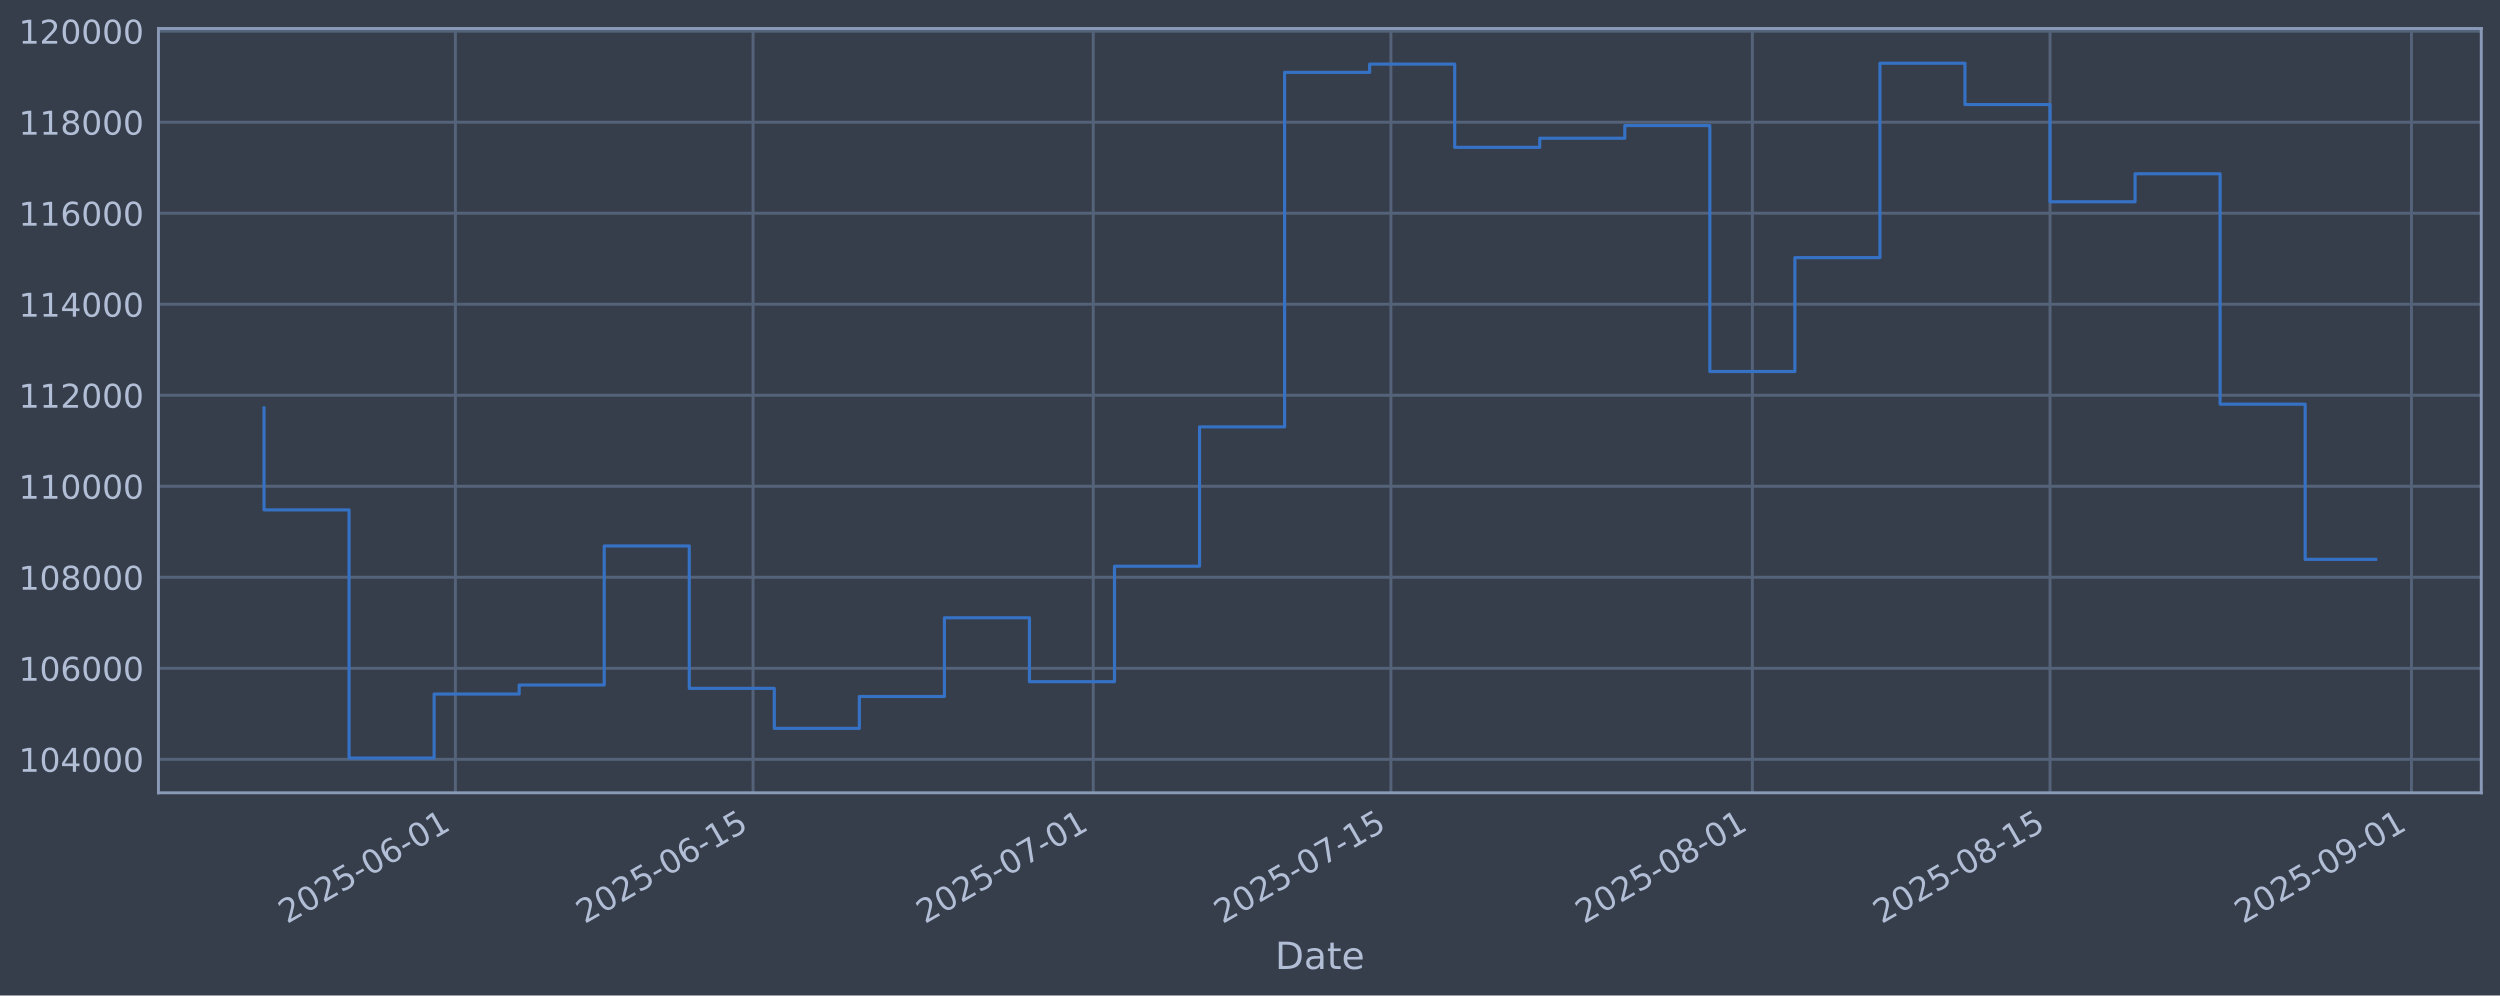
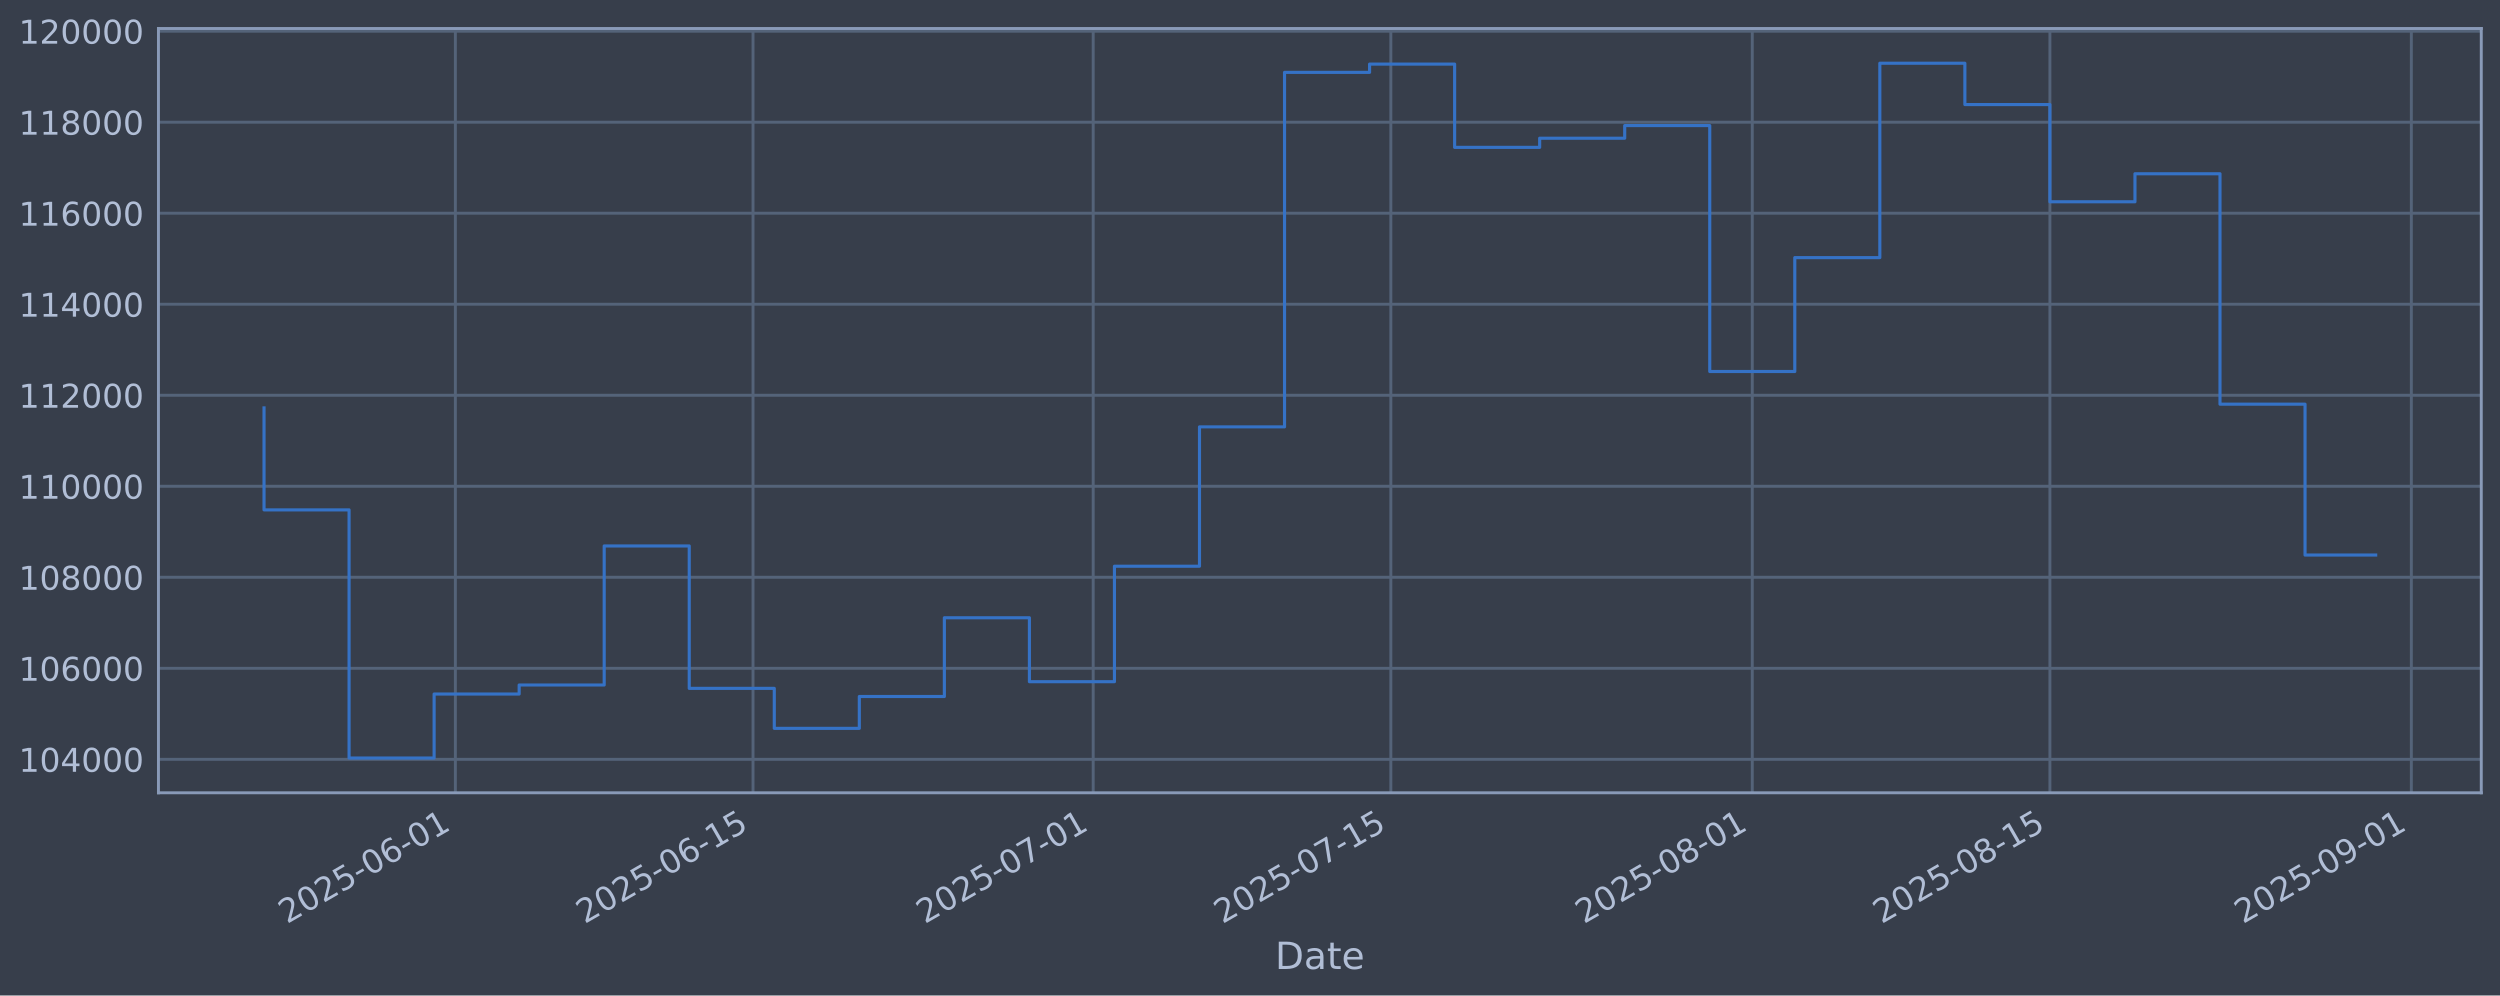
<svg xmlns="http://www.w3.org/2000/svg" xmlns:xlink="http://www.w3.org/1999/xlink" width="960.9pt" height="382.628pt" viewBox="0 0 960.9 382.628" version="1.1">
  <defs>
    <style type="text/css">*{stroke-linejoin: round; stroke-linecap: butt}</style>
  </defs>
  <g id="figure_1">
    <g id="patch_1">
      <path d="M 0 382.628  L 960.9 382.628  L 960.9 0  L 0 0  z " style="fill: #373e4b" />
    </g>
    <g id="axes_1">
      <g id="patch_2">
        <path d="M 60.901 304.718  L 953.701 304.718  L 953.701 10.958  L 60.901 10.958  z " style="fill: #373e4b" />
      </g>
      <g id="matplotlib.axis_1">
        <g id="xtick_1">
          <g id="line2d_1">
-             <path d="M 175.032 304.718  L 175.032 10.958  " clip-path="url(#pb18ee50f92)" style="fill: none; stroke: #546379; stroke-width: 1.12; stroke-linecap: square" />
+             <path d="M 175.027 304.718  L 175.027 10.958  " clip-path="url(#p7b7ca54031)" style="fill: none; stroke: #546379; stroke-width: 1.12; stroke-linecap: square" />
          </g>
          <g id="line2d_2" />
          <g id="text_1">
-             <g style="fill: #b1bed6" transform="translate(110.306 355.2226) rotate(-30) scale(0.126 -0.126)">
+             <g style="fill: #b1bed6" transform="translate(110.302 355.2226) rotate(-30) scale(0.126 -0.126)">
              <defs>
                <path id="DejaVuSans-32" d="M 1228 531  L 3431 531  L 3431 0  L 469 0  L 469 531  Q 828 903 1448 1529  Q 2069 2156 2228 2338  Q 2531 2678 2651 2914  Q 2772 3150 2772 3378  Q 2772 3750 2511 3984  Q 2250 4219 1831 4219  Q 1534 4219 1204 4116  Q 875 4013 500 3803  L 500 4441  Q 881 4594 1212 4672  Q 1544 4750 1819 4750  Q 2544 4750 2975 4387  Q 3406 4025 3406 3419  Q 3406 3131 3298 2873  Q 3191 2616 2906 2266  Q 2828 2175 2409 1742  Q 1991 1309 1228 531  z " transform="scale(0.015625)" />
                <path id="DejaVuSans-30" d="M 2034 4250  Q 1547 4250 1301 3770  Q 1056 3291 1056 2328  Q 1056 1369 1301 889  Q 1547 409 2034 409  Q 2525 409 2770 889  Q 3016 1369 3016 2328  Q 3016 3291 2770 3770  Q 2525 4250 2034 4250  z M 2034 4750  Q 2819 4750 3233 4129  Q 3647 3509 3647 2328  Q 3647 1150 3233 529  Q 2819 -91 2034 -91  Q 1250 -91 836 529  Q 422 1150 422 2328  Q 422 3509 836 4129  Q 1250 4750 2034 4750  z " transform="scale(0.015625)" />
                <path id="DejaVuSans-35" d="M 691 4666  L 3169 4666  L 3169 4134  L 1269 4134  L 1269 2991  Q 1406 3038 1543 3061  Q 1681 3084 1819 3084  Q 2600 3084 3056 2656  Q 3513 2228 3513 1497  Q 3513 744 3044 326  Q 2575 -91 1722 -91  Q 1428 -91 1123 -41  Q 819 9 494 109  L 494 744  Q 775 591 1075 516  Q 1375 441 1709 441  Q 2250 441 2565 725  Q 2881 1009 2881 1497  Q 2881 1984 2565 2268  Q 2250 2553 1709 2553  Q 1456 2553 1204 2497  Q 953 2441 691 2322  L 691 4666  z " transform="scale(0.015625)" />
                <path id="DejaVuSans-2d" d="M 313 2009  L 1997 2009  L 1997 1497  L 313 1497  L 313 2009  z " transform="scale(0.015625)" />
                <path id="DejaVuSans-36" d="M 2113 2584  Q 1688 2584 1439 2293  Q 1191 2003 1191 1497  Q 1191 994 1439 701  Q 1688 409 2113 409  Q 2538 409 2786 701  Q 3034 994 3034 1497  Q 3034 2003 2786 2293  Q 2538 2584 2113 2584  z M 3366 4563  L 3366 3988  Q 3128 4100 2886 4159  Q 2644 4219 2406 4219  Q 1781 4219 1451 3797  Q 1122 3375 1075 2522  Q 1259 2794 1537 2939  Q 1816 3084 2150 3084  Q 2853 3084 3261 2657  Q 3669 2231 3669 1497  Q 3669 778 3244 343  Q 2819 -91 2113 -91  Q 1303 -91 875 529  Q 447 1150 447 2328  Q 447 3434 972 4092  Q 1497 4750 2381 4750  Q 2619 4750 2861 4703  Q 3103 4656 3366 4563  z " transform="scale(0.015625)" />
                <path id="DejaVuSans-31" d="M 794 531  L 1825 531  L 1825 4091  L 703 3866  L 703 4441  L 1819 4666  L 2450 4666  L 2450 531  L 3481 531  L 3481 0  L 794 0  L 794 531  z " transform="scale(0.015625)" />
              </defs>
              <use xlink:href="#DejaVuSans-32" />
              <use xlink:href="#DejaVuSans-30" transform="translate(63.62305 0)" />
              <use xlink:href="#DejaVuSans-32" transform="translate(127.2461 0)" />
              <use xlink:href="#DejaVuSans-35" transform="translate(190.8691 0)" />
              <use xlink:href="#DejaVuSans-2d" transform="translate(254.4922 0)" />
              <use xlink:href="#DejaVuSans-30" transform="translate(290.5762 0)" />
              <use xlink:href="#DejaVuSans-36" transform="translate(354.1992 0)" />
              <use xlink:href="#DejaVuSans-2d" transform="translate(417.8223 0)" />
              <use xlink:href="#DejaVuSans-30" transform="translate(453.9062 0)" />
              <use xlink:href="#DejaVuSans-31" transform="translate(517.5293 0)" />
            </g>
          </g>
        </g>
        <g id="xtick_2">
          <g id="line2d_3">
-             <path d="M 289.441 304.718  L 289.441 10.958  " clip-path="url(#pb18ee50f92)" style="fill: none; stroke: #546379; stroke-width: 1.12; stroke-linecap: square" />
+             <path d="M 289.431 304.718  L 289.431 10.958  " clip-path="url(#p7b7ca54031)" style="fill: none; stroke: #546379; stroke-width: 1.12; stroke-linecap: square" />
          </g>
          <g id="line2d_4" />
          <g id="text_2">
-             <g style="fill: #b1bed6" transform="translate(224.7159 355.2226) rotate(-30) scale(0.126 -0.126)">
+             <g style="fill: #b1bed6" transform="translate(224.7055 355.2226) rotate(-30) scale(0.126 -0.126)">
              <use xlink:href="#DejaVuSans-32" />
              <use xlink:href="#DejaVuSans-30" transform="translate(63.62305 0)" />
              <use xlink:href="#DejaVuSans-32" transform="translate(127.2461 0)" />
              <use xlink:href="#DejaVuSans-35" transform="translate(190.8691 0)" />
              <use xlink:href="#DejaVuSans-2d" transform="translate(254.4922 0)" />
              <use xlink:href="#DejaVuSans-30" transform="translate(290.5762 0)" />
              <use xlink:href="#DejaVuSans-36" transform="translate(354.1992 0)" />
              <use xlink:href="#DejaVuSans-2d" transform="translate(417.8223 0)" />
              <use xlink:href="#DejaVuSans-31" transform="translate(453.9062 0)" />
              <use xlink:href="#DejaVuSans-35" transform="translate(517.5293 0)" />
            </g>
          </g>
        </g>
        <g id="xtick_3">
          <g id="line2d_5">
-             <path d="M 420.196 304.718  L 420.196 10.958  " clip-path="url(#pb18ee50f92)" style="fill: none; stroke: #546379; stroke-width: 1.12; stroke-linecap: square" />
+             <path d="M 420.178 304.718  L 420.178 10.958  " clip-path="url(#p7b7ca54031)" style="fill: none; stroke: #546379; stroke-width: 1.12; stroke-linecap: square" />
          </g>
          <g id="line2d_6" />
          <g id="text_3">
-             <g style="fill: #b1bed6" transform="translate(355.4701 355.2226) rotate(-30) scale(0.126 -0.126)">
+             <g style="fill: #b1bed6" transform="translate(355.4524 355.2226) rotate(-30) scale(0.126 -0.126)">
              <defs>
                <path id="DejaVuSans-37" d="M 525 4666  L 3525 4666  L 3525 4397  L 1831 0  L 1172 0  L 2766 4134  L 525 4134  L 525 4666  z " transform="scale(0.015625)" />
              </defs>
              <use xlink:href="#DejaVuSans-32" />
              <use xlink:href="#DejaVuSans-30" transform="translate(63.62305 0)" />
              <use xlink:href="#DejaVuSans-32" transform="translate(127.2461 0)" />
              <use xlink:href="#DejaVuSans-35" transform="translate(190.8691 0)" />
              <use xlink:href="#DejaVuSans-2d" transform="translate(254.4922 0)" />
              <use xlink:href="#DejaVuSans-30" transform="translate(290.5762 0)" />
              <use xlink:href="#DejaVuSans-37" transform="translate(354.1992 0)" />
              <use xlink:href="#DejaVuSans-2d" transform="translate(417.8223 0)" />
              <use xlink:href="#DejaVuSans-30" transform="translate(453.9062 0)" />
              <use xlink:href="#DejaVuSans-31" transform="translate(517.5293 0)" />
            </g>
          </g>
        </g>
        <g id="xtick_4">
          <g id="line2d_7">
-             <path d="M 534.606 304.718  L 534.606 10.958  " clip-path="url(#pb18ee50f92)" style="fill: none; stroke: #546379; stroke-width: 1.12; stroke-linecap: square" />
+             <path d="M 534.582 304.718  L 534.582 10.958  " clip-path="url(#p7b7ca54031)" style="fill: none; stroke: #546379; stroke-width: 1.12; stroke-linecap: square" />
          </g>
          <g id="line2d_8" />
          <g id="text_4">
-             <g style="fill: #b1bed6" transform="translate(469.88 355.2226) rotate(-30) scale(0.126 -0.126)">
+             <g style="fill: #b1bed6" transform="translate(469.856 355.2226) rotate(-30) scale(0.126 -0.126)">
              <use xlink:href="#DejaVuSans-32" />
              <use xlink:href="#DejaVuSans-30" transform="translate(63.62305 0)" />
              <use xlink:href="#DejaVuSans-32" transform="translate(127.2461 0)" />
              <use xlink:href="#DejaVuSans-35" transform="translate(190.8691 0)" />
              <use xlink:href="#DejaVuSans-2d" transform="translate(254.4922 0)" />
              <use xlink:href="#DejaVuSans-30" transform="translate(290.5762 0)" />
              <use xlink:href="#DejaVuSans-37" transform="translate(354.1992 0)" />
              <use xlink:href="#DejaVuSans-2d" transform="translate(417.8223 0)" />
              <use xlink:href="#DejaVuSans-31" transform="translate(453.9062 0)" />
              <use xlink:href="#DejaVuSans-35" transform="translate(517.5293 0)" />
            </g>
          </g>
        </g>
        <g id="xtick_5">
          <g id="line2d_9">
-             <path d="M 673.532 304.718  L 673.532 10.958  " clip-path="url(#pb18ee50f92)" style="fill: none; stroke: #546379; stroke-width: 1.12; stroke-linecap: square" />
+             <path d="M 673.5 304.718  L 673.5 10.958  " clip-path="url(#p7b7ca54031)" style="fill: none; stroke: #546379; stroke-width: 1.12; stroke-linecap: square" />
          </g>
          <g id="line2d_10" />
          <g id="text_5">
-             <g style="fill: #b1bed6" transform="translate(608.8063 355.2226) rotate(-30) scale(0.126 -0.126)">
+             <g style="fill: #b1bed6" transform="translate(608.7746 355.2226) rotate(-30) scale(0.126 -0.126)">
              <defs>
                <path id="DejaVuSans-38" d="M 2034 2216  Q 1584 2216 1326 1975  Q 1069 1734 1069 1313  Q 1069 891 1326 650  Q 1584 409 2034 409  Q 2484 409 2743 651  Q 3003 894 3003 1313  Q 3003 1734 2745 1975  Q 2488 2216 2034 2216  z M 1403 2484  Q 997 2584 770 2862  Q 544 3141 544 3541  Q 544 4100 942 4425  Q 1341 4750 2034 4750  Q 2731 4750 3128 4425  Q 3525 4100 3525 3541  Q 3525 3141 3298 2862  Q 3072 2584 2669 2484  Q 3125 2378 3379 2068  Q 3634 1759 3634 1313  Q 3634 634 3220 271  Q 2806 -91 2034 -91  Q 1263 -91 848 271  Q 434 634 434 1313  Q 434 1759 690 2068  Q 947 2378 1403 2484  z M 1172 3481  Q 1172 3119 1398 2916  Q 1625 2713 2034 2713  Q 2441 2713 2670 2916  Q 2900 3119 2900 3481  Q 2900 3844 2670 4047  Q 2441 4250 2034 4250  Q 1625 4250 1398 4047  Q 1172 3844 1172 3481  z " transform="scale(0.015625)" />
              </defs>
              <use xlink:href="#DejaVuSans-32" />
              <use xlink:href="#DejaVuSans-30" transform="translate(63.62305 0)" />
              <use xlink:href="#DejaVuSans-32" transform="translate(127.2461 0)" />
              <use xlink:href="#DejaVuSans-35" transform="translate(190.8691 0)" />
              <use xlink:href="#DejaVuSans-2d" transform="translate(254.4922 0)" />
              <use xlink:href="#DejaVuSans-30" transform="translate(290.5762 0)" />
              <use xlink:href="#DejaVuSans-38" transform="translate(354.1992 0)" />
              <use xlink:href="#DejaVuSans-2d" transform="translate(417.8223 0)" />
              <use xlink:href="#DejaVuSans-30" transform="translate(453.9062 0)" />
              <use xlink:href="#DejaVuSans-31" transform="translate(517.5293 0)" />
            </g>
          </g>
        </g>
        <g id="xtick_6">
          <g id="line2d_11">
-             <path d="M 787.942 304.718  L 787.942 10.958  " clip-path="url(#pb18ee50f92)" style="fill: none; stroke: #546379; stroke-width: 1.12; stroke-linecap: square" />
+             <path d="M 787.904 304.718  L 787.904 10.958  " clip-path="url(#p7b7ca54031)" style="fill: none; stroke: #546379; stroke-width: 1.12; stroke-linecap: square" />
          </g>
          <g id="line2d_12" />
          <g id="text_6">
-             <g style="fill: #b1bed6" transform="translate(723.2162 355.2226) rotate(-30) scale(0.126 -0.126)">
+             <g style="fill: #b1bed6" transform="translate(723.1782 355.2226) rotate(-30) scale(0.126 -0.126)">
              <use xlink:href="#DejaVuSans-32" />
              <use xlink:href="#DejaVuSans-30" transform="translate(63.62305 0)" />
              <use xlink:href="#DejaVuSans-32" transform="translate(127.2461 0)" />
              <use xlink:href="#DejaVuSans-35" transform="translate(190.8691 0)" />
              <use xlink:href="#DejaVuSans-2d" transform="translate(254.4922 0)" />
              <use xlink:href="#DejaVuSans-30" transform="translate(290.5762 0)" />
              <use xlink:href="#DejaVuSans-38" transform="translate(354.1992 0)" />
              <use xlink:href="#DejaVuSans-2d" transform="translate(417.8223 0)" />
              <use xlink:href="#DejaVuSans-31" transform="translate(453.9062 0)" />
              <use xlink:href="#DejaVuSans-35" transform="translate(517.5293 0)" />
            </g>
          </g>
        </g>
        <g id="xtick_7">
          <g id="line2d_13">
-             <path d="M 926.868 304.718  L 926.868 10.958  " clip-path="url(#pb18ee50f92)" style="fill: none; stroke: #546379; stroke-width: 1.12; stroke-linecap: square" />
+             <path d="M 926.822 304.718  L 926.822 10.958  " clip-path="url(#p7b7ca54031)" style="fill: none; stroke: #546379; stroke-width: 1.12; stroke-linecap: square" />
          </g>
          <g id="line2d_14" />
          <g id="text_7">
-             <g style="fill: #b1bed6" transform="translate(862.1425 355.2226) rotate(-30) scale(0.126 -0.126)">
+             <g style="fill: #b1bed6" transform="translate(862.0968 355.2226) rotate(-30) scale(0.126 -0.126)">
              <defs>
                <path id="DejaVuSans-39" d="M 703 97  L 703 672  Q 941 559 1184 500  Q 1428 441 1663 441  Q 2288 441 2617 861  Q 2947 1281 2994 2138  Q 2813 1869 2534 1725  Q 2256 1581 1919 1581  Q 1219 1581 811 2004  Q 403 2428 403 3163  Q 403 3881 828 4315  Q 1253 4750 1959 4750  Q 2769 4750 3195 4129  Q 3622 3509 3622 2328  Q 3622 1225 3098 567  Q 2575 -91 1691 -91  Q 1453 -91 1209 -44  Q 966 3 703 97  z M 1959 2075  Q 2384 2075 2632 2365  Q 2881 2656 2881 3163  Q 2881 3666 2632 3958  Q 2384 4250 1959 4250  Q 1534 4250 1286 3958  Q 1038 3666 1038 3163  Q 1038 2656 1286 2365  Q 1534 2075 1959 2075  z " transform="scale(0.015625)" />
              </defs>
              <use xlink:href="#DejaVuSans-32" />
              <use xlink:href="#DejaVuSans-30" transform="translate(63.62305 0)" />
              <use xlink:href="#DejaVuSans-32" transform="translate(127.2461 0)" />
              <use xlink:href="#DejaVuSans-35" transform="translate(190.8691 0)" />
              <use xlink:href="#DejaVuSans-2d" transform="translate(254.4922 0)" />
              <use xlink:href="#DejaVuSans-30" transform="translate(290.5762 0)" />
              <use xlink:href="#DejaVuSans-39" transform="translate(354.1992 0)" />
              <use xlink:href="#DejaVuSans-2d" transform="translate(417.8223 0)" />
              <use xlink:href="#DejaVuSans-30" transform="translate(453.9062 0)" />
              <use xlink:href="#DejaVuSans-31" transform="translate(517.5293 0)" />
            </g>
          </g>
        </g>
        <g id="text_8">
          <g style="fill: #b1bed6" transform="translate(490.0914 372.4337) scale(0.144 -0.144)">
            <defs>
              <path id="DejaVuSans-44" d="M 1259 4147  L 1259 519  L 2022 519  Q 2988 519 3436 956  Q 3884 1394 3884 2338  Q 3884 3275 3436 3711  Q 2988 4147 2022 4147  L 1259 4147  z M 628 4666  L 1925 4666  Q 3281 4666 3915 4102  Q 4550 3538 4550 2338  Q 4550 1131 3912 565  Q 3275 0 1925 0  L 628 0  L 628 4666  z " transform="scale(0.015625)" />
              <path id="DejaVuSans-61" d="M 2194 1759  Q 1497 1759 1228 1600  Q 959 1441 959 1056  Q 959 750 1161 570  Q 1363 391 1709 391  Q 2188 391 2477 730  Q 2766 1069 2766 1631  L 2766 1759  L 2194 1759  z M 3341 1997  L 3341 0  L 2766 0  L 2766 531  Q 2569 213 2275 61  Q 1981 -91 1556 -91  Q 1019 -91 701 211  Q 384 513 384 1019  Q 384 1609 779 1909  Q 1175 2209 1959 2209  L 2766 2209  L 2766 2266  Q 2766 2663 2505 2880  Q 2244 3097 1772 3097  Q 1472 3097 1187 3025  Q 903 2953 641 2809  L 641 3341  Q 956 3463 1253 3523  Q 1550 3584 1831 3584  Q 2591 3584 2966 3190  Q 3341 2797 3341 1997  z " transform="scale(0.015625)" />
              <path id="DejaVuSans-74" d="M 1172 4494  L 1172 3500  L 2356 3500  L 2356 3053  L 1172 3053  L 1172 1153  Q 1172 725 1289 603  Q 1406 481 1766 481  L 2356 481  L 2356 0  L 1766 0  Q 1100 0 847 248  Q 594 497 594 1153  L 594 3053  L 172 3053  L 172 3500  L 594 3500  L 594 4494  L 1172 4494  z " transform="scale(0.015625)" />
              <path id="DejaVuSans-65" d="M 3597 1894  L 3597 1613  L 953 1613  Q 991 1019 1311 708  Q 1631 397 2203 397  Q 2534 397 2845 478  Q 3156 559 3463 722  L 3463 178  Q 3153 47 2828 -22  Q 2503 -91 2169 -91  Q 1331 -91 842 396  Q 353 884 353 1716  Q 353 2575 817 3079  Q 1281 3584 2069 3584  Q 2775 3584 3186 3129  Q 3597 2675 3597 1894  z M 3022 2063  Q 3016 2534 2758 2815  Q 2500 3097 2075 3097  Q 1594 3097 1305 2825  Q 1016 2553 972 2059  L 3022 2063  z " transform="scale(0.015625)" />
            </defs>
            <use xlink:href="#DejaVuSans-44" />
            <use xlink:href="#DejaVuSans-61" transform="translate(77.00195 0)" />
            <use xlink:href="#DejaVuSans-74" transform="translate(138.2812 0)" />
            <use xlink:href="#DejaVuSans-65" transform="translate(177.4902 0)" />
          </g>
        </g>
      </g>
      <g id="matplotlib.axis_2">
        <g id="ytick_1">
          <g id="line2d_15">
-             <path d="M 60.901 291.85  L 953.701 291.85  " clip-path="url(#pb18ee50f92)" style="fill: none; stroke: #546379; stroke-width: 1.12; stroke-linecap: square" />
+             <path d="M 60.901 291.85  L 953.701 291.85  " clip-path="url(#p7b7ca54031)" style="fill: none; stroke: #546379; stroke-width: 1.12; stroke-linecap: square" />
          </g>
          <g id="line2d_16" />
          <g id="text_9">
            <g style="fill: #b1bed6" transform="translate(7.2 296.6367) scale(0.126 -0.126)">
              <defs>
                <path id="DejaVuSans-34" d="M 2419 4116  L 825 1625  L 2419 1625  L 2419 4116  z M 2253 4666  L 3047 4666  L 3047 1625  L 3713 1625  L 3713 1100  L 3047 1100  L 3047 0  L 2419 0  L 2419 1100  L 313 1100  L 313 1709  L 2253 4666  z " transform="scale(0.015625)" />
              </defs>
              <use xlink:href="#DejaVuSans-31" />
              <use xlink:href="#DejaVuSans-30" transform="translate(63.62305 0)" />
              <use xlink:href="#DejaVuSans-34" transform="translate(127.2461 0)" />
              <use xlink:href="#DejaVuSans-30" transform="translate(190.8691 0)" />
              <use xlink:href="#DejaVuSans-30" transform="translate(254.4922 0)" />
              <use xlink:href="#DejaVuSans-30" transform="translate(318.1152 0)" />
            </g>
          </g>
        </g>
        <g id="ytick_2">
          <g id="line2d_17">
-             <path d="M 60.901 256.867  L 953.701 256.867  " clip-path="url(#pb18ee50f92)" style="fill: none; stroke: #546379; stroke-width: 1.12; stroke-linecap: square" />
+             <path d="M 60.901 256.867  L 953.701 256.867  " clip-path="url(#p7b7ca54031)" style="fill: none; stroke: #546379; stroke-width: 1.12; stroke-linecap: square" />
          </g>
          <g id="line2d_18" />
          <g id="text_10">
            <g style="fill: #b1bed6" transform="translate(7.2 261.6538) scale(0.126 -0.126)">
              <use xlink:href="#DejaVuSans-31" />
              <use xlink:href="#DejaVuSans-30" transform="translate(63.62305 0)" />
              <use xlink:href="#DejaVuSans-36" transform="translate(127.2461 0)" />
              <use xlink:href="#DejaVuSans-30" transform="translate(190.8691 0)" />
              <use xlink:href="#DejaVuSans-30" transform="translate(254.4922 0)" />
              <use xlink:href="#DejaVuSans-30" transform="translate(318.1152 0)" />
            </g>
          </g>
        </g>
        <g id="ytick_3">
          <g id="line2d_19">
-             <path d="M 60.901 221.884  L 953.701 221.884  " clip-path="url(#pb18ee50f92)" style="fill: none; stroke: #546379; stroke-width: 1.12; stroke-linecap: square" />
+             <path d="M 60.901 221.884  L 953.701 221.884  " clip-path="url(#p7b7ca54031)" style="fill: none; stroke: #546379; stroke-width: 1.12; stroke-linecap: square" />
          </g>
          <g id="line2d_20" />
          <g id="text_11">
            <g style="fill: #b1bed6" transform="translate(7.2 226.671) scale(0.126 -0.126)">
              <use xlink:href="#DejaVuSans-31" />
              <use xlink:href="#DejaVuSans-30" transform="translate(63.62305 0)" />
              <use xlink:href="#DejaVuSans-38" transform="translate(127.2461 0)" />
              <use xlink:href="#DejaVuSans-30" transform="translate(190.8691 0)" />
              <use xlink:href="#DejaVuSans-30" transform="translate(254.4922 0)" />
              <use xlink:href="#DejaVuSans-30" transform="translate(318.1152 0)" />
            </g>
          </g>
        </g>
        <g id="ytick_4">
          <g id="line2d_21">
-             <path d="M 60.901 186.901  L 953.701 186.901  " clip-path="url(#pb18ee50f92)" style="fill: none; stroke: #546379; stroke-width: 1.12; stroke-linecap: square" />
+             <path d="M 60.901 186.901  L 953.701 186.901  " clip-path="url(#p7b7ca54031)" style="fill: none; stroke: #546379; stroke-width: 1.12; stroke-linecap: square" />
          </g>
          <g id="line2d_22" />
          <g id="text_12">
            <g style="fill: #b1bed6" transform="translate(7.2 191.6882) scale(0.126 -0.126)">
              <use xlink:href="#DejaVuSans-31" />
              <use xlink:href="#DejaVuSans-31" transform="translate(63.62305 0)" />
              <use xlink:href="#DejaVuSans-30" transform="translate(127.2461 0)" />
              <use xlink:href="#DejaVuSans-30" transform="translate(190.8691 0)" />
              <use xlink:href="#DejaVuSans-30" transform="translate(254.4922 0)" />
              <use xlink:href="#DejaVuSans-30" transform="translate(318.1152 0)" />
            </g>
          </g>
        </g>
        <g id="ytick_5">
          <g id="line2d_23">
-             <path d="M 60.901 151.918  L 953.701 151.918  " clip-path="url(#pb18ee50f92)" style="fill: none; stroke: #546379; stroke-width: 1.12; stroke-linecap: square" />
+             <path d="M 60.901 151.918  L 953.701 151.918  " clip-path="url(#p7b7ca54031)" style="fill: none; stroke: #546379; stroke-width: 1.12; stroke-linecap: square" />
          </g>
          <g id="line2d_24" />
          <g id="text_13">
            <g style="fill: #b1bed6" transform="translate(7.2 156.7053) scale(0.126 -0.126)">
              <use xlink:href="#DejaVuSans-31" />
              <use xlink:href="#DejaVuSans-31" transform="translate(63.62305 0)" />
              <use xlink:href="#DejaVuSans-32" transform="translate(127.2461 0)" />
              <use xlink:href="#DejaVuSans-30" transform="translate(190.8691 0)" />
              <use xlink:href="#DejaVuSans-30" transform="translate(254.4922 0)" />
              <use xlink:href="#DejaVuSans-30" transform="translate(318.1152 0)" />
            </g>
          </g>
        </g>
        <g id="ytick_6">
          <g id="line2d_25">
-             <path d="M 60.901 116.936  L 953.701 116.936  " clip-path="url(#pb18ee50f92)" style="fill: none; stroke: #546379; stroke-width: 1.12; stroke-linecap: square" />
+             <path d="M 60.901 116.936  L 953.701 116.936  " clip-path="url(#p7b7ca54031)" style="fill: none; stroke: #546379; stroke-width: 1.12; stroke-linecap: square" />
          </g>
          <g id="line2d_26" />
          <g id="text_14">
            <g style="fill: #b1bed6" transform="translate(7.2 121.7225) scale(0.126 -0.126)">
              <use xlink:href="#DejaVuSans-31" />
              <use xlink:href="#DejaVuSans-31" transform="translate(63.62305 0)" />
              <use xlink:href="#DejaVuSans-34" transform="translate(127.2461 0)" />
              <use xlink:href="#DejaVuSans-30" transform="translate(190.8691 0)" />
              <use xlink:href="#DejaVuSans-30" transform="translate(254.4922 0)" />
              <use xlink:href="#DejaVuSans-30" transform="translate(318.1152 0)" />
            </g>
          </g>
        </g>
        <g id="ytick_7">
          <g id="line2d_27">
-             <path d="M 60.901 81.953  L 953.701 81.953  " clip-path="url(#pb18ee50f92)" style="fill: none; stroke: #546379; stroke-width: 1.12; stroke-linecap: square" />
+             <path d="M 60.901 81.953  L 953.701 81.953  " clip-path="url(#p7b7ca54031)" style="fill: none; stroke: #546379; stroke-width: 1.12; stroke-linecap: square" />
          </g>
          <g id="line2d_28" />
          <g id="text_15">
            <g style="fill: #b1bed6" transform="translate(7.2 86.73969) scale(0.126 -0.126)">
              <use xlink:href="#DejaVuSans-31" />
              <use xlink:href="#DejaVuSans-31" transform="translate(63.62305 0)" />
              <use xlink:href="#DejaVuSans-36" transform="translate(127.2461 0)" />
              <use xlink:href="#DejaVuSans-30" transform="translate(190.8691 0)" />
              <use xlink:href="#DejaVuSans-30" transform="translate(254.4922 0)" />
              <use xlink:href="#DejaVuSans-30" transform="translate(318.1152 0)" />
            </g>
          </g>
        </g>
        <g id="ytick_8">
          <g id="line2d_29">
-             <path d="M 60.901 46.97  L 953.701 46.97  " clip-path="url(#pb18ee50f92)" style="fill: none; stroke: #546379; stroke-width: 1.12; stroke-linecap: square" />
+             <path d="M 60.901 46.97  L 953.701 46.97  " clip-path="url(#p7b7ca54031)" style="fill: none; stroke: #546379; stroke-width: 1.12; stroke-linecap: square" />
          </g>
          <g id="line2d_30" />
          <g id="text_16">
            <g style="fill: #b1bed6" transform="translate(7.2 51.75686) scale(0.126 -0.126)">
              <use xlink:href="#DejaVuSans-31" />
              <use xlink:href="#DejaVuSans-31" transform="translate(63.62305 0)" />
              <use xlink:href="#DejaVuSans-38" transform="translate(127.2461 0)" />
              <use xlink:href="#DejaVuSans-30" transform="translate(190.8691 0)" />
              <use xlink:href="#DejaVuSans-30" transform="translate(254.4922 0)" />
              <use xlink:href="#DejaVuSans-30" transform="translate(318.1152 0)" />
            </g>
          </g>
        </g>
        <g id="ytick_9">
          <g id="line2d_31">
-             <path d="M 60.901 11.987  L 953.701 11.987  " clip-path="url(#pb18ee50f92)" style="fill: none; stroke: #546379; stroke-width: 1.12; stroke-linecap: square" />
+             <path d="M 60.901 11.987  L 953.701 11.987  " clip-path="url(#p7b7ca54031)" style="fill: none; stroke: #546379; stroke-width: 1.12; stroke-linecap: square" />
          </g>
          <g id="line2d_32" />
          <g id="text_17">
            <g style="fill: #b1bed6" transform="translate(7.2 16.77403) scale(0.126 -0.126)">
              <use xlink:href="#DejaVuSans-31" />
              <use xlink:href="#DejaVuSans-32" transform="translate(63.62305 0)" />
              <use xlink:href="#DejaVuSans-30" transform="translate(127.2461 0)" />
              <use xlink:href="#DejaVuSans-30" transform="translate(190.8691 0)" />
              <use xlink:href="#DejaVuSans-30" transform="translate(254.4922 0)" />
              <use xlink:href="#DejaVuSans-30" transform="translate(318.1152 0)" />
            </g>
          </g>
        </g>
      </g>
      <g id="line2d_33">
-         <path d="M 101.482 156.778  L 101.482 195.974  L 134.171 195.974  L 134.171 291.366  L 166.859 291.366  L 166.859 266.759  L 199.548 266.759  L 199.548 263.286  L 232.236 263.286  L 232.236 209.841  L 264.925 209.841  L 264.925 264.586  L 297.614 264.586  L 297.614 279.95  L 330.302 279.95  L 330.302 267.706  L 362.991 267.706  L 362.991 237.446  L 395.679 237.446  L 395.679 262.012  L 428.368 262.012  L 428.368 217.631  L 461.056 217.631  L 461.056 164.07  L 493.745 164.07  L 493.745 27.81  L 526.433 27.81  L 526.433 24.636  L 559.122 24.636  L 559.122 56.646  L 591.81 56.646  L 591.81 53.121  L 624.499 53.121  L 624.499 48.272  L 657.188 48.272  L 657.188 142.793  L 689.876 142.793  L 689.876 99.016  L 722.565 99.016  L 722.565 24.311  L 755.253 24.311  L 755.253 40.185  L 787.942 40.185  L 787.942 77.56  L 820.63 77.56  L 820.63 66.788  L 853.319 66.788  L 853.319 155.356  L 886.007 155.356  L 886.007 215.006  L 913.119 215.006  " clip-path="url(#pb18ee50f92)" style="fill: none; stroke: #3572c6; stroke-width: 1.2; stroke-linecap: square" />
+         <path d="M 101.482 156.778  L 101.482 195.974  L 134.169 195.974  L 134.169 291.366  L 166.856 291.366  L 166.856 266.759  L 199.543 266.759  L 199.543 263.286  L 232.229 263.286  L 232.229 209.841  L 264.916 209.841  L 264.916 264.586  L 297.603 264.586  L 297.603 279.95  L 330.289 279.95  L 330.289 267.706  L 362.976 267.706  L 362.976 237.446  L 395.663 237.446  L 395.663 262.012  L 428.35 262.012  L 428.35 217.631  L 461.036 217.631  L 461.036 164.07  L 493.723 164.07  L 493.723 27.81  L 526.41 27.81  L 526.41 24.636  L 559.097 24.636  L 559.097 56.646  L 591.783 56.646  L 591.783 53.121  L 624.47 53.121  L 624.47 48.272  L 657.157 48.272  L 657.157 142.793  L 689.843 142.793  L 689.843 99.016  L 722.53 99.016  L 722.53 24.311  L 755.217 24.311  L 755.217 40.185  L 787.904 40.185  L 787.904 77.56  L 820.59 77.56  L 820.59 66.788  L 853.277 66.788  L 853.277 155.356  L 885.964 155.356  L 885.964 213.34  L 913.119 213.34  " clip-path="url(#p7b7ca54031)" style="fill: none; stroke: #3572c6; stroke-width: 1.2; stroke-linecap: square" />
      </g>
      <g id="patch_3">
        <path d="M 60.901 304.718  L 60.901 10.958  " style="fill: none; stroke: #899ab8; stroke-width: 1.12; stroke-linejoin: miter; stroke-linecap: square" />
      </g>
      <g id="patch_4">
        <path d="M 953.701 304.718  L 953.701 10.958  " style="fill: none; stroke: #899ab8; stroke-width: 1.12; stroke-linejoin: miter; stroke-linecap: square" />
      </g>
      <g id="patch_5">
        <path d="M 60.901 304.718  L 953.701 304.718  " style="fill: none; stroke: #899ab8; stroke-width: 1.12; stroke-linejoin: miter; stroke-linecap: square" />
      </g>
      <g id="patch_6">
        <path d="M 60.901 10.958  L 953.701 10.958  " style="fill: none; stroke: #899ab8; stroke-width: 1.12; stroke-linejoin: miter; stroke-linecap: square" />
      </g>
    </g>
  </g>
  <defs>
-     <clipPath id="pb18ee50f92">
+     <clipPath id="p7b7ca54031">
      <rect x="60.901" y="10.958" width="892.8" height="293.76" />
    </clipPath>
  </defs>
</svg>
